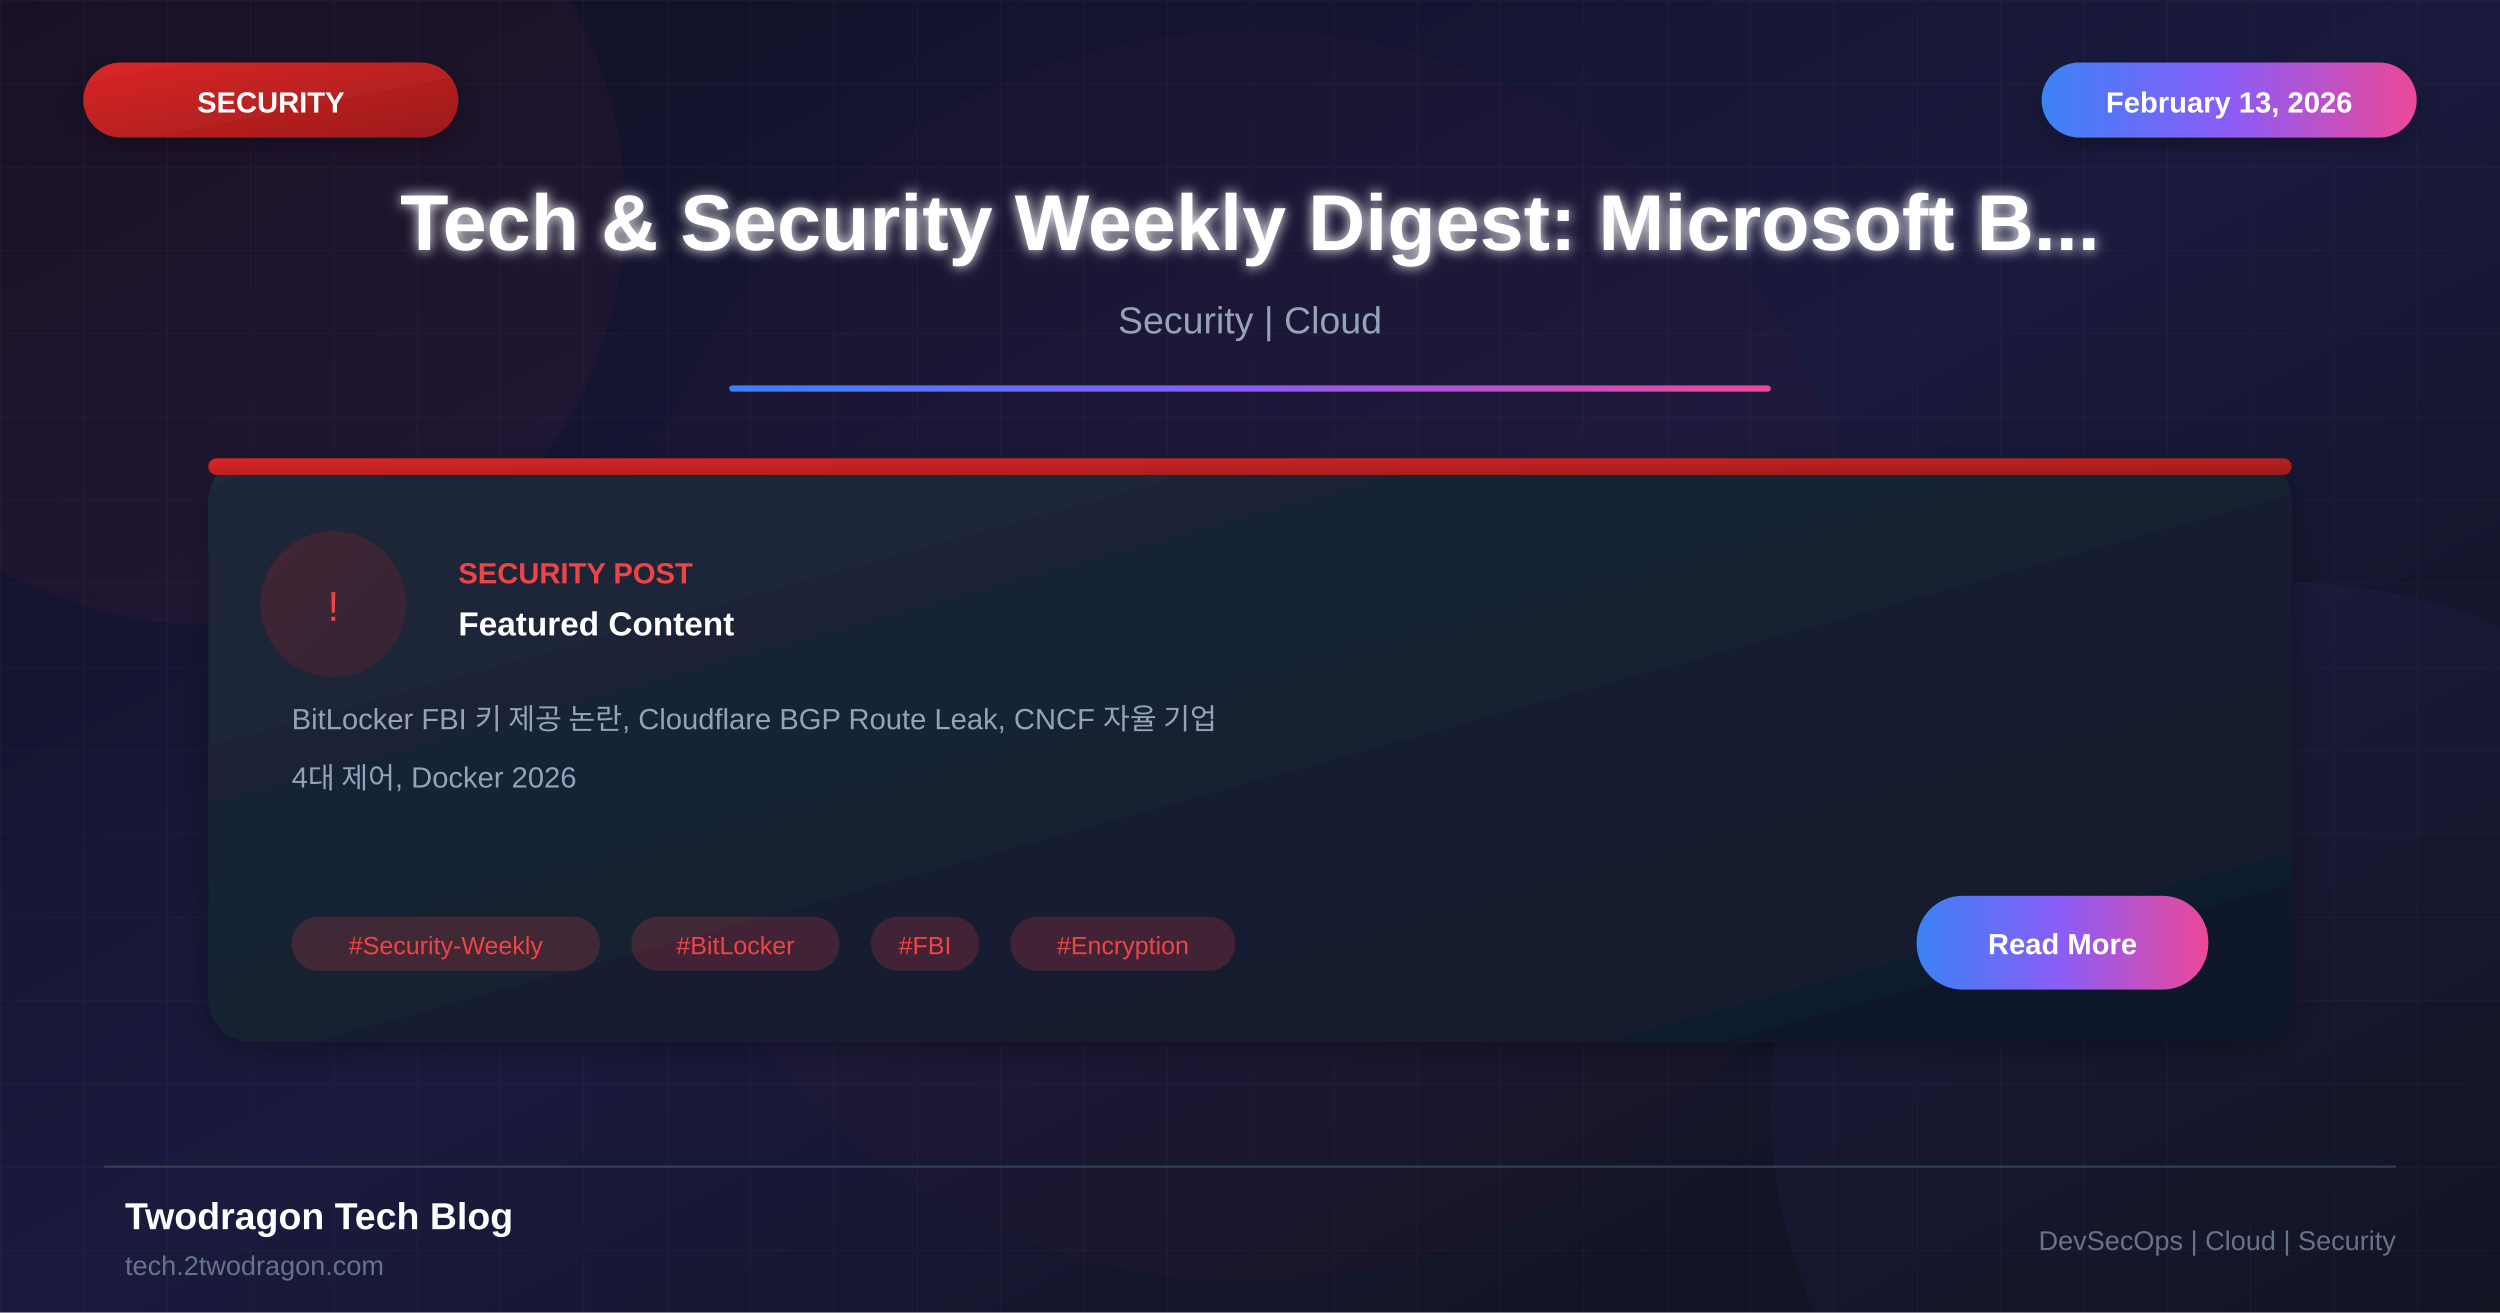
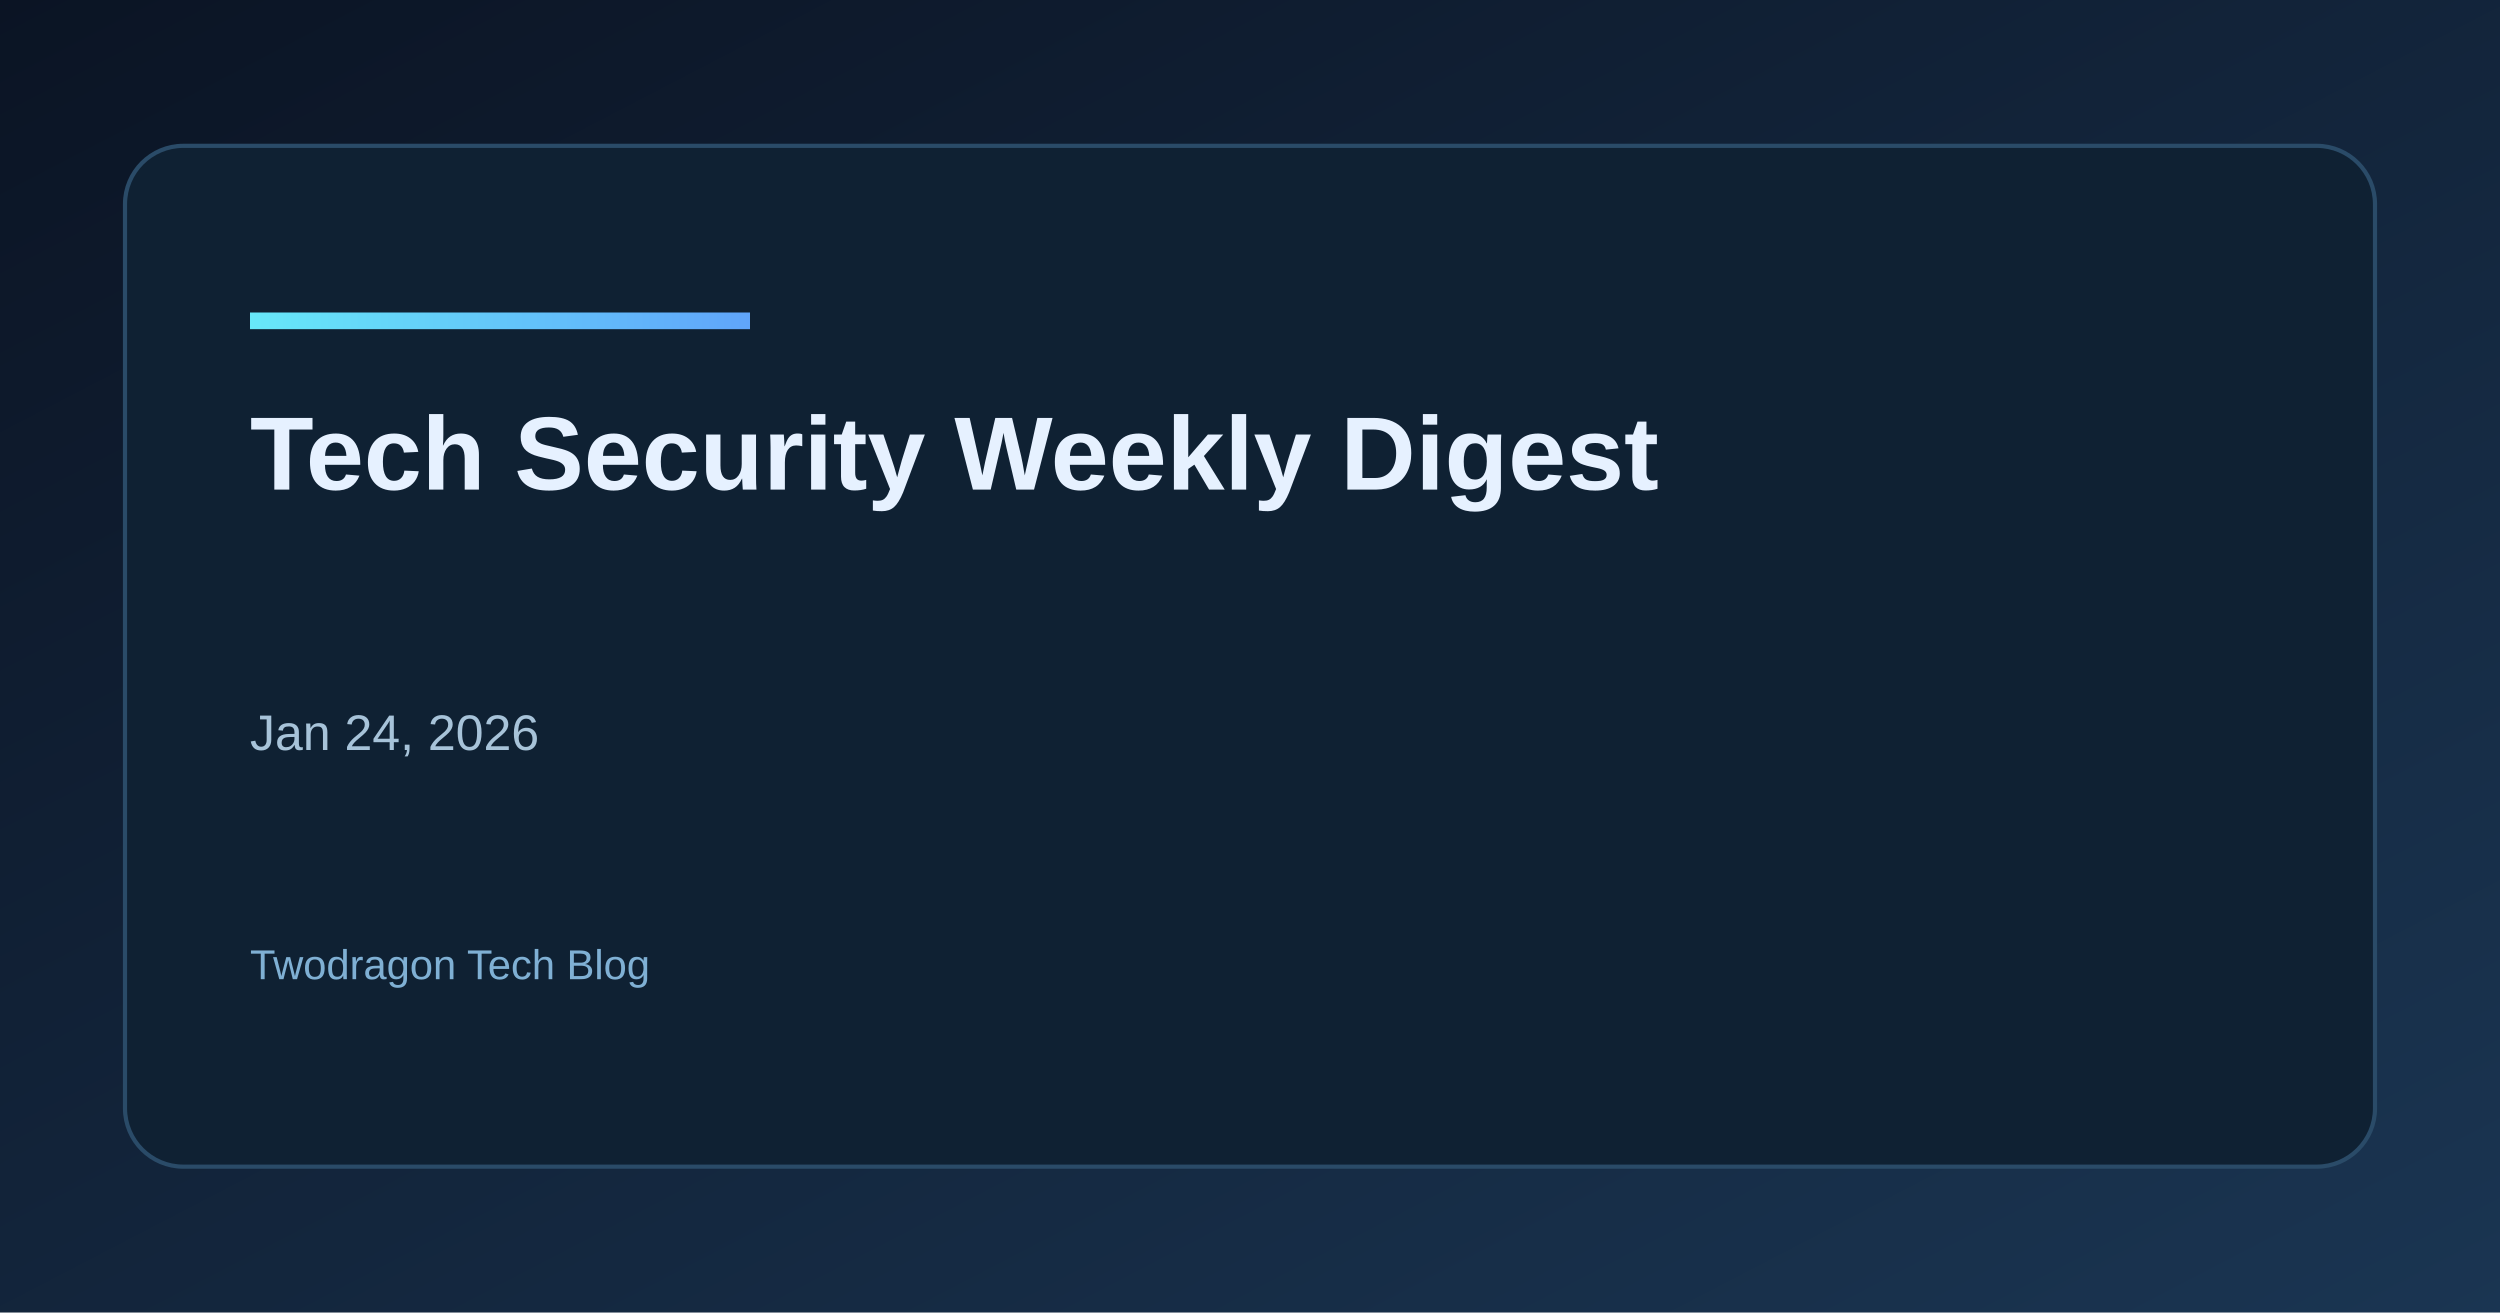
- <svg xmlns="http://www.w3.org/2000/svg" viewBox="0 0 1200 630">
+ <svg xmlns="http://www.w3.org/2000/svg" width="1200" height="630" viewBox="0 0 1200 630">
  <defs>
-     <linearGradient id="bgGradient" x1="0%" y1="0%" x2="100%" y2="100%">
-       <stop offset="0%" style="stop-color:#0f0f23" />
-       <stop offset="50%" style="stop-color:#1a1a3e" />
-       <stop offset="100%" style="stop-color:#0d1117" />
+     <linearGradient id="bg" x1="0" y1="0" x2="1" y2="1">
+       <stop offset="0%" stop-color="#0b1424" />
+       <stop offset="100%" stop-color="#1a3552" />
    </linearGradient>
-     <linearGradient id="cardGradient" x1="0%" y1="0%" x2="100%" y2="100%">
-       <stop offset="0%" style="stop-color:#1e293b" />
-       <stop offset="100%" style="stop-color:#0f172a" />
+     <linearGradient id="accent" x1="0" y1="0" x2="1" y2="0">
+       <stop offset="0%" stop-color="#67e8f9" />
+       <stop offset="100%" stop-color="#60a5fa" />
    </linearGradient>
-     <linearGradient id="redGradient" x1="0%" y1="0%" x2="100%" y2="100%">
-       <stop offset="0%" style="stop-color:#dc2626" />
-       <stop offset="100%" style="stop-color:#991b1b" />
-     </linearGradient>
-     <linearGradient id="accentGradient" x1="0%" y1="0%" x2="100%" y2="0%">
-       <stop offset="0%" style="stop-color:#3b82f6" />
-       <stop offset="50%" style="stop-color:#8b5cf6" />
-       <stop offset="100%" style="stop-color:#ec4899" />
-     </linearGradient>
-     <filter id="glow" x="-50%" y="-50%" width="200%" height="200%">
-       <feGaussianBlur stdDeviation="3" result="blur" />
-       <feMerge>
-         <feMergeNode in="blur" />
-         <feMergeNode in="SourceGraphic" />
-       </feMerge>
-     </filter>
-     <filter id="shadow" x="-20%" y="-20%" width="140%" height="140%">
-       <feDropShadow dx="0" dy="4" stdDeviation="8" flood-color="#000" flood-opacity="0.3" />
-     </filter>
  </defs>
-   <rect width="1200" height="630" fill="url(#bgGradient)" />
-   <pattern id="grid" width="40" height="40" patternUnits="userSpaceOnUse">
-     <path d="M 40 0 L 0 0 0 40" fill="none" stroke="#ffffff" stroke-opacity="0.03" stroke-width="1" />
-   </pattern>
-   <rect width="1200" height="630" fill="url(#grid)" />
-   <circle cx="100" cy="100" r="200" fill="#ef4444" fill-opacity="0.05" />
-   <circle cx="1100" cy="530" r="250" fill="#8b5cf6" fill-opacity="0.05" />
-   <circle cx="600" cy="315" r="300" fill="#dc2626" fill-opacity="0.03" />
-   <rect x="40" y="30" width="180" height="36" rx="18" fill="url(#redGradient)" filter="url(#shadow)" />
-   <text x="130" y="54" font-family="Arial, sans-serif" font-size="14" font-weight="bold" fill="white" text-anchor="middle">SECURITY</text>
-   <rect x="980" y="30" width="180" height="36" rx="18" fill="url(#accentGradient)" filter="url(#shadow)" />
-   <text x="1070" y="54" font-family="Arial, sans-serif" font-size="14" font-weight="bold" fill="white" text-anchor="middle">February 13, 2026</text>
-   <text x="600" y="120" font-family="Arial, sans-serif" font-size="38" font-weight="bold" fill="white" text-anchor="middle" filter="url(#glow)">Tech &amp; Security Weekly Digest: Microsoft B...</text>
-   <text x="600" y="160" font-family="Arial, sans-serif" font-size="18" fill="#94a3b8" text-anchor="middle">Security | Cloud</text>
-   <rect x="350" y="185" width="500" height="3" fill="url(#accentGradient)" rx="1.5" />
-   <g transform="translate(100, 220)">
-     <rect width="1000" height="280" rx="20" fill="url(#cardGradient)" filter="url(#shadow)" />
-     <rect x="0" y="0" width="1000" height="8" rx="4" fill="url(#redGradient)" />
-     <circle cx="60" cy="70" r="35" fill="url(#redGradient)" fill-opacity="0.2" />
-     <text x="60" y="78" font-family="Arial, sans-serif" font-size="20" fill="#ef4444" text-anchor="middle">!</text>
-     <text x="120" y="60" font-family="Arial, sans-serif" font-size="14" font-weight="bold" fill="#ef4444">SECURITY POST</text>
-     <text x="120" y="85" font-family="Arial, sans-serif" font-size="16" font-weight="bold" fill="white">Featured Content</text>
-     <text x="40" y="130" font-family="Arial, sans-serif" font-size="14" fill="#94a3b8">BitLocker FBI 키 제공 논란, Cloudflare BGP Route Leak, CNCF 자율 기업</text>
-     <text x="40" y="158" font-family="Arial, sans-serif" font-size="14" fill="#94a3b8">4대 제어, Docker 2026</text>
-     <rect x="40" y="220" width="148" height="26" rx="13" fill="#ef4444" fill-opacity="0.2" />
-     <text x="114" y="238" font-family="Arial, sans-serif" font-size="12" fill="#ef4444" text-anchor="middle">#Security-Weekly</text>
-     <rect x="203" y="220" width="100" height="26" rx="13" fill="#ef4444" fill-opacity="0.2" />
-     <text x="253" y="238" font-family="Arial, sans-serif" font-size="12" fill="#ef4444" text-anchor="middle">#BitLocker</text>
-     <rect x="318" y="220" width="52" height="26" rx="13" fill="#ef4444" fill-opacity="0.2" />
-     <text x="344" y="238" font-family="Arial, sans-serif" font-size="12" fill="#ef4444" text-anchor="middle">#FBI</text>
-     <rect x="385" y="220" width="108" height="26" rx="13" fill="#ef4444" fill-opacity="0.2" />
-     <text x="439" y="238" font-family="Arial, sans-serif" font-size="12" fill="#ef4444" text-anchor="middle">#Encryption</text>
-     <rect x="820" y="210" width="140" height="45" rx="22" fill="url(#accentGradient)" />
-     <text x="890" y="238" font-family="Arial, sans-serif" font-size="14" font-weight="bold" fill="white" text-anchor="middle">Read More</text>
-   </g>
-   <line x1="50" y1="560" x2="1150" y2="560" stroke="#334155" stroke-width="1" />
-   <text x="60" y="590" font-family="Arial, sans-serif" font-size="18" font-weight="bold" fill="white">Twodragon Tech Blog</text>
-   <text x="60" y="612" font-family="Arial, sans-serif" font-size="13" fill="#64748b">tech.2twodragon.com</text>
-   <text x="1150" y="600" font-family="Arial, sans-serif" font-size="13" fill="#64748b" text-anchor="end">DevSecOps | Cloud | Security</text>
+   <rect width="1200" height="630" fill="url(#bg)" />
+   <rect x="60" y="70" width="1080" height="490" rx="28" fill="#0f2133" stroke="#2a4b68" stroke-width="2" />
+   <rect x="120" y="150" width="240" height="8" fill="url(#accent)" />
+   <text x="120" y="235" fill="#e6f1ff" font-family="Space Grotesk, Arial, sans-serif" font-size="50" font-weight="700">Tech Security Weekly Digest</text>
+   <text x="120" y="295" fill="#e6f1ff" font-family="Space Grotesk, Arial, sans-serif" font-size="42" font-weight="600" />
+   <text x="120" y="360" fill="#a7c3d9" font-family="Space Grotesk, Arial, sans-serif" font-size="24">Jan 24, 2026</text>
+   <text x="120" y="470" fill="#7fb0d4" font-family="Space Grotesk, Arial, sans-serif" font-size="20">Twodragon Tech Blog</text>
</svg>
